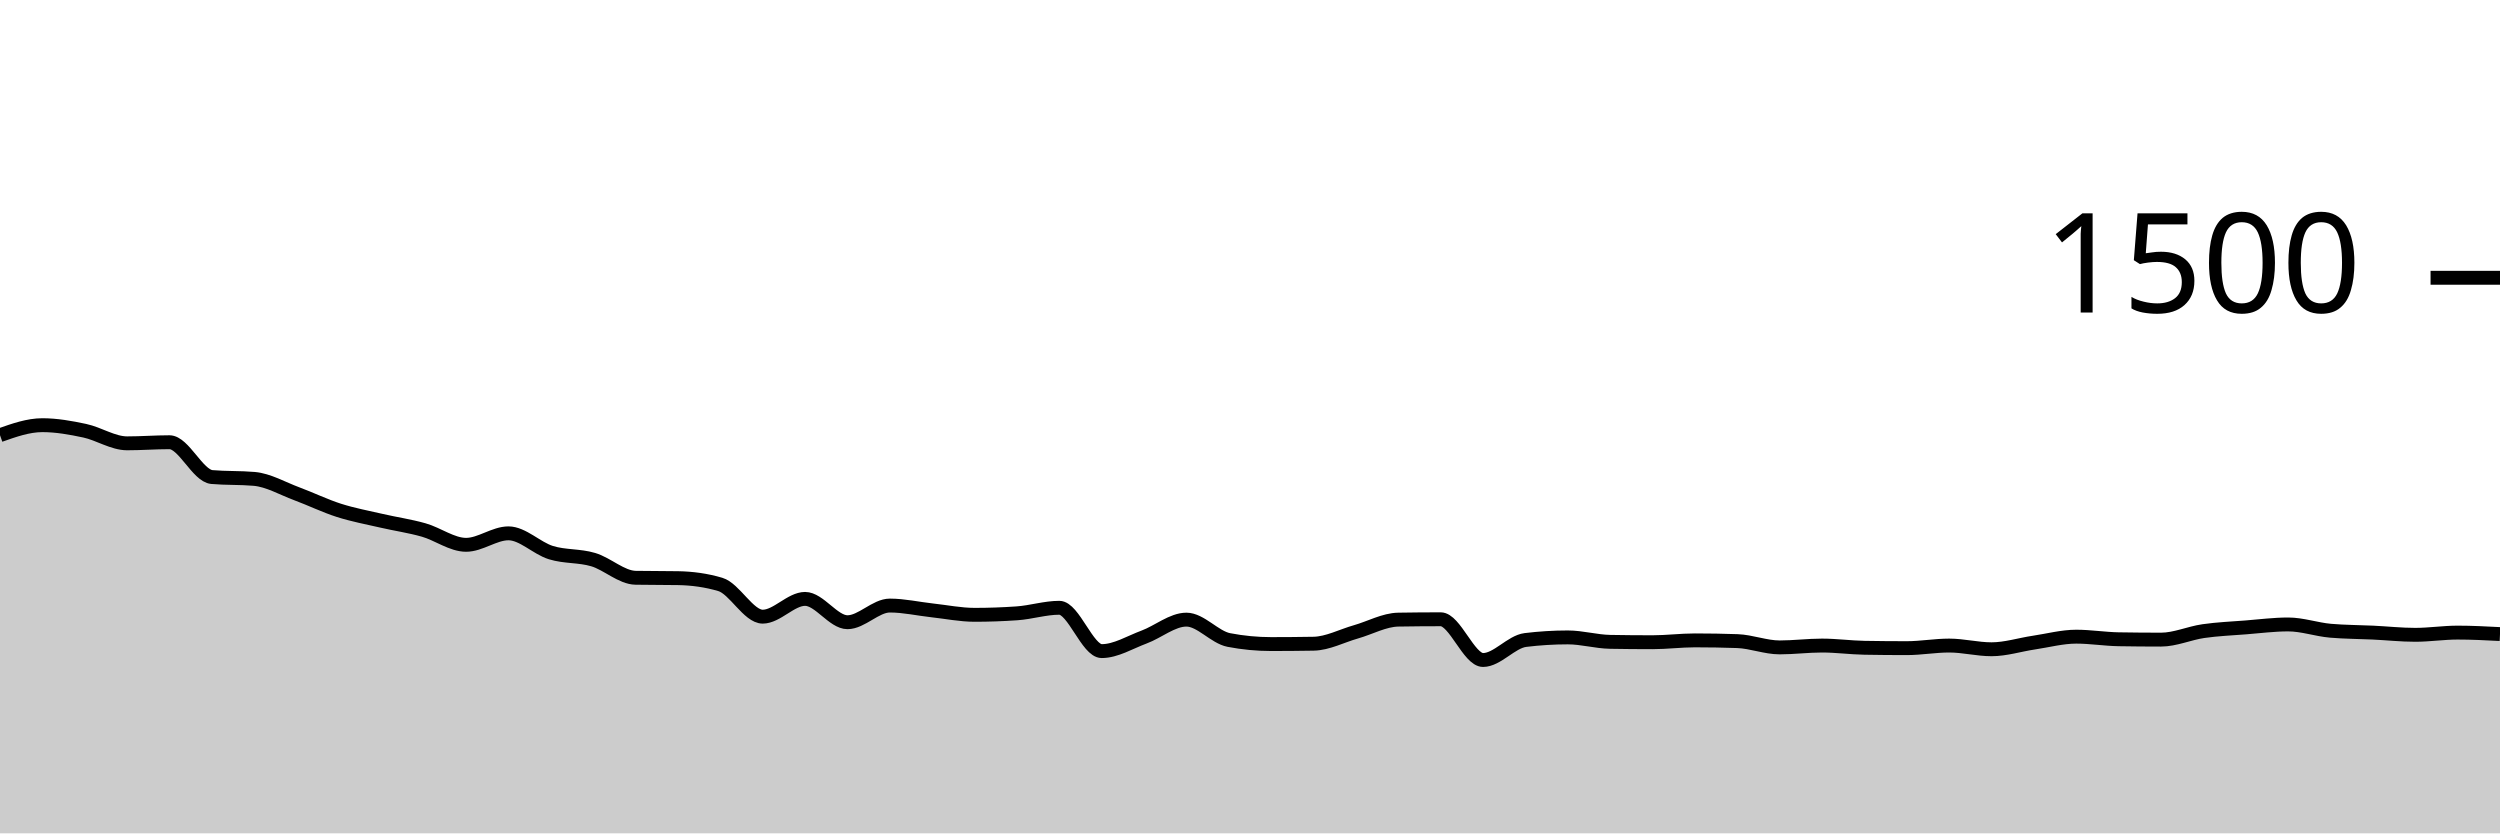
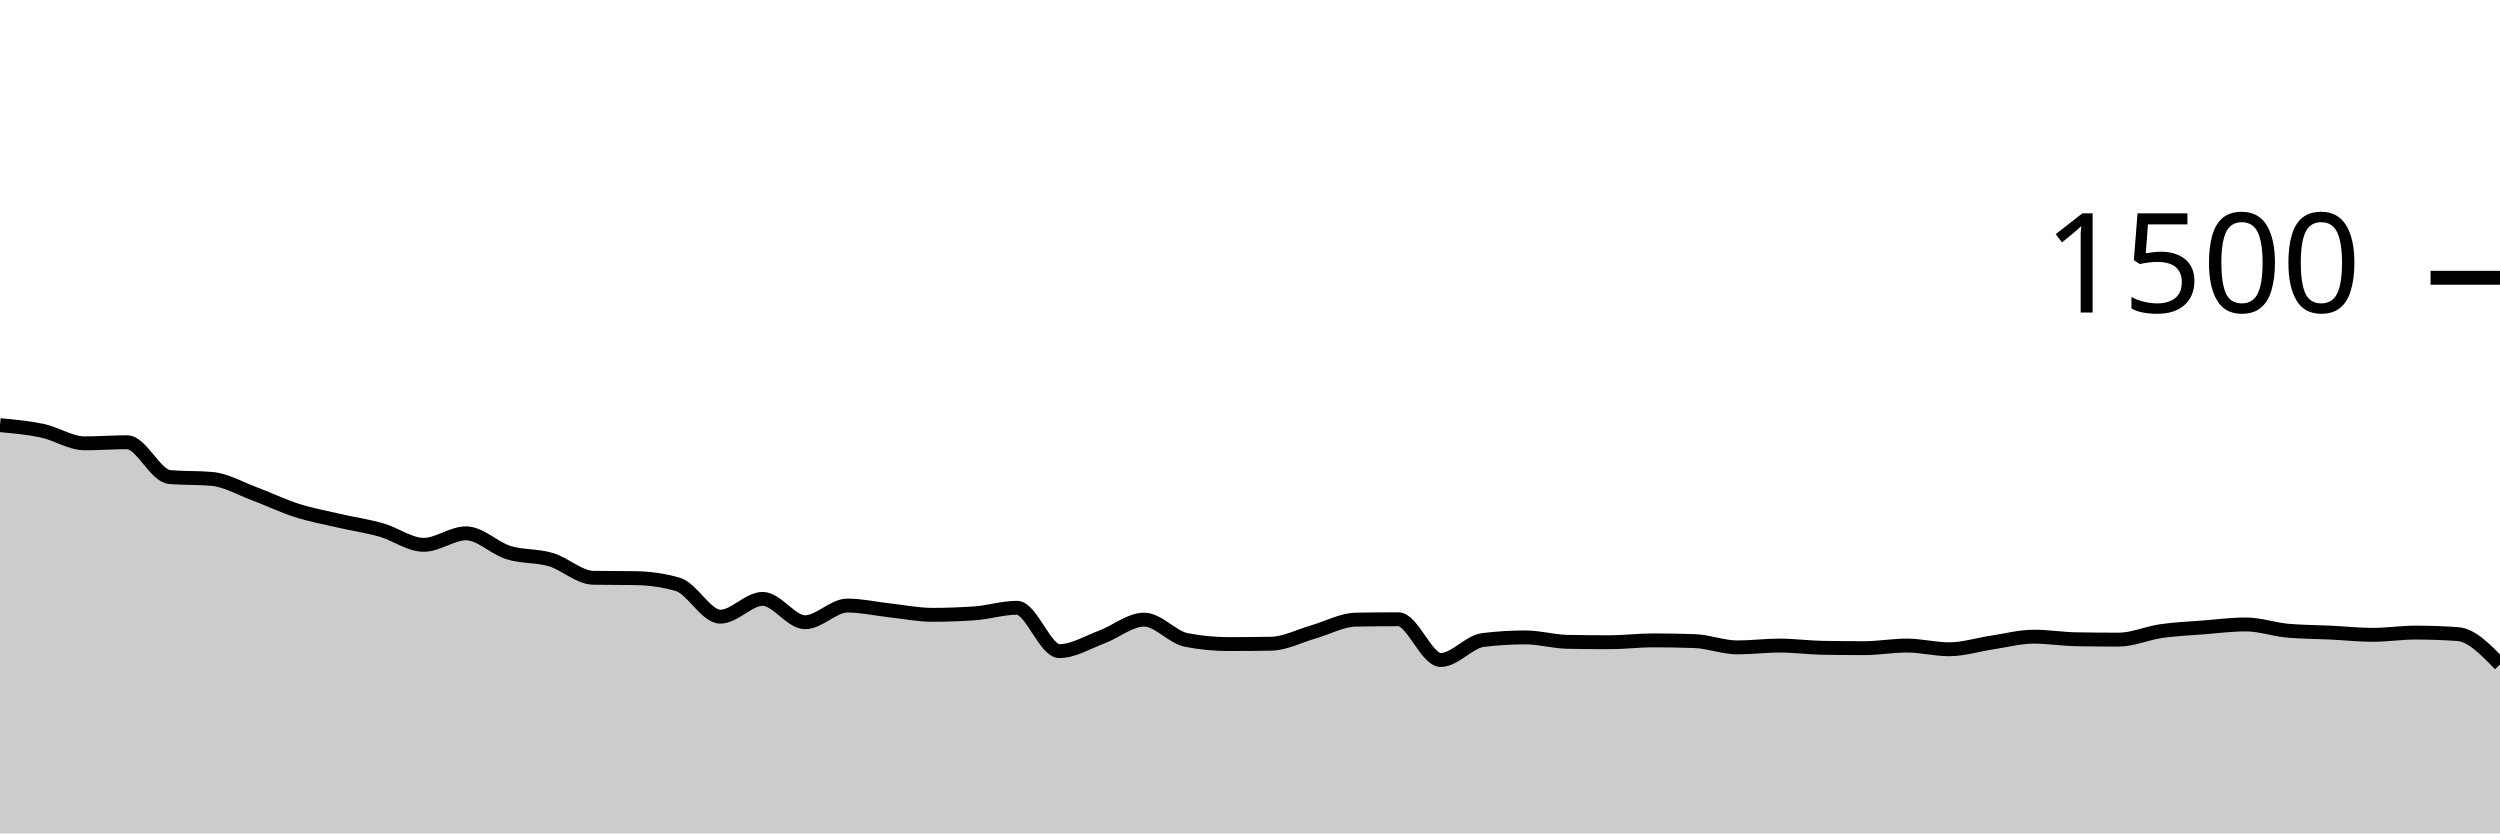
<svg xmlns="http://www.w3.org/2000/svg" viewBox="0 0 180 60">
  <g transform="translate(0,20)">
-     <path class="area" fill="rgba(0, 0, 0, 0.2)" d="M0,11.333C1.017,10.973,2.034,10.613,3.051,10.613C4.068,10.613,5.085,10.796,6.102,11.013C7.119,11.231,8.136,11.92,9.153,11.92C10.169,11.92,11.186,11.84,12.203,11.84C13.22,11.84,14.237,14.258,15.254,14.347C16.271,14.436,17.288,14.391,18.305,14.48C19.322,14.569,20.339,15.169,21.356,15.547C22.373,15.924,23.39,16.422,24.407,16.747C25.424,17.071,26.441,17.258,27.458,17.493C28.475,17.729,29.492,17.871,30.508,18.16C31.525,18.449,32.542,19.227,33.559,19.227C34.576,19.227,35.593,18.4,36.61,18.4C37.627,18.4,38.644,19.471,39.661,19.787C40.678,20.102,41.695,19.991,42.712,20.293C43.729,20.596,44.746,21.582,45.763,21.6C46.78,21.618,47.797,21.609,48.814,21.627C49.831,21.644,50.847,21.778,51.864,22.08C52.881,22.382,53.898,24.4,54.915,24.4C55.932,24.4,56.949,23.12,57.966,23.12C58.983,23.12,60,24.8,61.017,24.8C62.034,24.8,63.051,23.6,64.068,23.6C65.085,23.6,66.102,23.836,67.119,23.947C68.136,24.058,69.153,24.267,70.169,24.267C71.186,24.267,72.203,24.231,73.22,24.16C74.237,24.089,75.254,23.76,76.271,23.76C77.288,23.76,78.305,26.88,79.322,26.88C80.339,26.88,81.356,26.244,82.373,25.867C83.39,25.489,84.407,24.613,85.424,24.613C86.441,24.613,87.458,25.884,88.475,26.08C89.492,26.276,90.508,26.373,91.525,26.373C92.542,26.373,93.559,26.364,94.576,26.347C95.593,26.329,96.61,25.782,97.627,25.493C98.644,25.204,99.661,24.631,100.678,24.613C101.695,24.596,102.712,24.587,103.729,24.587C104.746,24.587,105.763,27.52,106.78,27.52C107.797,27.52,108.814,26.204,109.831,26.08C110.847,25.956,111.864,25.893,112.881,25.893C113.898,25.893,114.915,26.196,115.932,26.213C116.949,26.231,117.966,26.24,118.983,26.24C120,26.24,121.017,26.107,122.034,26.107C123.051,26.107,124.068,26.124,125.085,26.16C126.102,26.196,127.119,26.613,128.136,26.613C129.153,26.613,130.169,26.48,131.186,26.48C132.203,26.48,133.22,26.622,134.237,26.64C135.254,26.658,136.271,26.667,137.288,26.667C138.305,26.667,139.322,26.48,140.339,26.48C141.356,26.48,142.373,26.747,143.39,26.747C144.407,26.747,145.424,26.418,146.441,26.267C147.458,26.116,148.475,25.84,149.492,25.84C150.508,25.84,151.525,26.009,152.542,26.027C153.559,26.044,154.576,26.053,155.593,26.053C156.61,26.053,157.627,25.587,158.644,25.44C159.661,25.293,160.678,25.253,161.695,25.173C162.712,25.093,163.729,24.96,164.746,24.96C165.763,24.96,166.78,25.324,167.797,25.413C168.814,25.502,169.831,25.498,170.847,25.547C171.864,25.596,172.881,25.707,173.898,25.707C174.915,25.707,175.932,25.547,176.949,25.547C177.966,25.547,178.983,25.6,180,25.653L180,40C178.983,40,177.966,40,176.949,40C175.932,40,174.915,40,173.898,40C172.881,40,171.864,40,170.847,40C169.831,40,168.814,40,167.797,40C166.78,40,165.763,40,164.746,40C163.729,40,162.712,40,161.695,40C160.678,40,159.661,40,158.644,40C157.627,40,156.61,40,155.593,40C154.576,40,153.559,40,152.542,40C151.525,40,150.508,40,149.492,40C148.475,40,147.458,40,146.441,40C145.424,40,144.407,40,143.39,40C142.373,40,141.356,40,140.339,40C139.322,40,138.305,40,137.288,40C136.271,40,135.254,40,134.237,40C133.22,40,132.203,40,131.186,40C130.169,40,129.153,40,128.136,40C127.119,40,126.102,40,125.085,40C124.068,40,123.051,40,122.034,40C121.017,40,120,40,118.983,40C117.966,40,116.949,40,115.932,40C114.915,40,113.898,40,112.881,40C111.864,40,110.847,40,109.831,40C108.814,40,107.797,40,106.78,40C105.763,40,104.746,40,103.729,40C102.712,40,101.695,40,100.678,40C99.661,40,98.644,40,97.627,40C96.61,40,95.593,40,94.576,40C93.559,40,92.542,40,91.525,40C90.508,40,89.492,40,88.475,40C87.458,40,86.441,40,85.424,40C84.407,40,83.39,40,82.373,40C81.356,40,80.339,40,79.322,40C78.305,40,77.288,40,76.271,40C75.254,40,74.237,40,73.22,40C72.203,40,71.186,40,70.169,40C69.153,40,68.136,40,67.119,40C66.102,40,65.085,40,64.068,40C63.051,40,62.034,40,61.017,40C60,40,58.983,40,57.966,40C56.949,40,55.932,40,54.915,40C53.898,40,52.881,40,51.864,40C50.847,40,49.831,40,48.814,40C47.797,40,46.78,40,45.763,40C44.746,40,43.729,40,42.712,40C41.695,40,40.678,40,39.661,40C38.644,40,37.627,40,36.61,40C35.593,40,34.576,40,33.559,40C32.542,40,31.525,40,30.508,40C29.492,40,28.475,40,27.458,40C26.441,40,25.424,40,24.407,40C23.39,40,22.373,40,21.356,40C20.339,40,19.322,40,18.305,40C17.288,40,16.271,40,15.254,40C14.237,40,13.22,40,12.203,40C11.186,40,10.169,40,9.153,40C8.136,40,7.119,40,6.102,40C5.085,40,4.068,40,3.051,40C2.034,40,1.017,40,0,40Z" />
-     <path class="line" stroke="black" fill="none" d="M0,11.333C1.017,10.973,2.034,10.613,3.051,10.613C4.068,10.613,5.085,10.796,6.102,11.013C7.119,11.231,8.136,11.92,9.153,11.92C10.169,11.92,11.186,11.84,12.203,11.84C13.22,11.84,14.237,14.258,15.254,14.347C16.271,14.436,17.288,14.391,18.305,14.48C19.322,14.569,20.339,15.169,21.356,15.547C22.373,15.924,23.39,16.422,24.407,16.747C25.424,17.071,26.441,17.258,27.458,17.493C28.475,17.729,29.492,17.871,30.508,18.16C31.525,18.449,32.542,19.227,33.559,19.227C34.576,19.227,35.593,18.4,36.61,18.4C37.627,18.4,38.644,19.471,39.661,19.787C40.678,20.102,41.695,19.991,42.712,20.293C43.729,20.596,44.746,21.582,45.763,21.6C46.78,21.618,47.797,21.609,48.814,21.627C49.831,21.644,50.847,21.778,51.864,22.08C52.881,22.382,53.898,24.4,54.915,24.4C55.932,24.4,56.949,23.12,57.966,23.12C58.983,23.12,60,24.8,61.017,24.8C62.034,24.8,63.051,23.6,64.068,23.6C65.085,23.6,66.102,23.836,67.119,23.947C68.136,24.058,69.153,24.267,70.169,24.267C71.186,24.267,72.203,24.231,73.22,24.16C74.237,24.089,75.254,23.76,76.271,23.76C77.288,23.76,78.305,26.88,79.322,26.88C80.339,26.88,81.356,26.244,82.373,25.867C83.39,25.489,84.407,24.613,85.424,24.613C86.441,24.613,87.458,25.884,88.475,26.08C89.492,26.276,90.508,26.373,91.525,26.373C92.542,26.373,93.559,26.364,94.576,26.347C95.593,26.329,96.61,25.782,97.627,25.493C98.644,25.204,99.661,24.631,100.678,24.613C101.695,24.596,102.712,24.587,103.729,24.587C104.746,24.587,105.763,27.52,106.78,27.52C107.797,27.52,108.814,26.204,109.831,26.08C110.847,25.956,111.864,25.893,112.881,25.893C113.898,25.893,114.915,26.196,115.932,26.213C116.949,26.231,117.966,26.24,118.983,26.24C120,26.24,121.017,26.107,122.034,26.107C123.051,26.107,124.068,26.124,125.085,26.16C126.102,26.196,127.119,26.613,128.136,26.613C129.153,26.613,130.169,26.48,131.186,26.48C132.203,26.48,133.22,26.622,134.237,26.64C135.254,26.658,136.271,26.667,137.288,26.667C138.305,26.667,139.322,26.48,140.339,26.48C141.356,26.48,142.373,26.747,143.39,26.747C144.407,26.747,145.424,26.418,146.441,26.267C147.458,26.116,148.475,25.84,149.492,25.84C150.508,25.84,151.525,26.009,152.542,26.027C153.559,26.044,154.576,26.053,155.593,26.053C156.61,26.053,157.627,25.587,158.644,25.44C159.661,25.293,160.678,25.253,161.695,25.173C162.712,25.093,163.729,24.96,164.746,24.96C165.763,24.96,166.78,25.324,167.797,25.413C168.814,25.502,169.831,25.498,170.847,25.547C171.864,25.596,172.881,25.707,173.898,25.707C174.915,25.707,175.932,25.547,176.949,25.547C177.966,25.547,178.983,25.6,180,25.653" />
+     <path class="area" fill="rgba(0, 0, 0, 0.2)" d="M0,10.613C1.017,10.704,2.034,10.796,3.051,11.013C4.068,11.231,5.085,11.92,6.102,11.92C7.119,11.92,8.136,11.84,9.153,11.84C10.169,11.84,11.186,14.258,12.203,14.347C13.22,14.436,14.237,14.391,15.254,14.48C16.271,14.569,17.288,15.169,18.305,15.547C19.322,15.924,20.339,16.422,21.356,16.747C22.373,17.071,23.39,17.258,24.407,17.493C25.424,17.729,26.441,17.871,27.458,18.16C28.475,18.449,29.492,19.227,30.508,19.227C31.525,19.227,32.542,18.4,33.559,18.4C34.576,18.4,35.593,19.471,36.61,19.787C37.627,20.102,38.644,19.991,39.661,20.293C40.678,20.596,41.695,21.582,42.712,21.6C43.729,21.618,44.746,21.609,45.763,21.627C46.78,21.644,47.797,21.778,48.814,22.08C49.831,22.382,50.847,24.4,51.864,24.4C52.881,24.4,53.898,23.12,54.915,23.12C55.932,23.12,56.949,24.8,57.966,24.8C58.983,24.8,60,23.6,61.017,23.6C62.034,23.6,63.051,23.836,64.068,23.947C65.085,24.058,66.102,24.267,67.119,24.267C68.136,24.267,69.153,24.231,70.169,24.16C71.186,24.089,72.203,23.76,73.22,23.76C74.237,23.76,75.254,26.88,76.271,26.88C77.288,26.88,78.305,26.244,79.322,25.867C80.339,25.489,81.356,24.613,82.373,24.613C83.39,24.613,84.407,25.884,85.424,26.08C86.441,26.276,87.458,26.373,88.475,26.373C89.492,26.373,90.508,26.364,91.525,26.347C92.542,26.329,93.559,25.782,94.576,25.493C95.593,25.204,96.61,24.631,97.627,24.613C98.644,24.596,99.661,24.587,100.678,24.587C101.695,24.587,102.712,27.52,103.729,27.52C104.746,27.52,105.763,26.204,106.78,26.08C107.797,25.956,108.814,25.893,109.831,25.893C110.847,25.893,111.864,26.196,112.881,26.213C113.898,26.231,114.915,26.24,115.932,26.24C116.949,26.24,117.966,26.107,118.983,26.107C120,26.107,121.017,26.124,122.034,26.16C123.051,26.196,124.068,26.613,125.085,26.613C126.102,26.613,127.119,26.48,128.136,26.48C129.153,26.48,130.169,26.622,131.186,26.64C132.203,26.658,133.22,26.667,134.237,26.667C135.254,26.667,136.271,26.48,137.288,26.48C138.305,26.48,139.322,26.747,140.339,26.747C141.356,26.747,142.373,26.418,143.39,26.267C144.407,26.116,145.424,25.84,146.441,25.84C147.458,25.84,148.475,26.009,149.492,26.027C150.508,26.044,151.525,26.053,152.542,26.053C153.559,26.053,154.576,25.587,155.593,25.44C156.61,25.293,157.627,25.253,158.644,25.173C159.661,25.093,160.678,24.96,161.695,24.96C162.712,24.96,163.729,25.324,164.746,25.413C165.763,25.502,166.78,25.498,167.797,25.547C168.814,25.596,169.831,25.707,170.847,25.707C171.864,25.707,172.881,25.547,173.898,25.547C174.915,25.547,175.932,25.582,176.949,25.653C177.966,25.724,178.983,26.782,180,27.84L180,40C178.983,40,177.966,40,176.949,40C175.932,40,174.915,40,173.898,40C172.881,40,171.864,40,170.847,40C169.831,40,168.814,40,167.797,40C166.78,40,165.763,40,164.746,40C163.729,40,162.712,40,161.695,40C160.678,40,159.661,40,158.644,40C157.627,40,156.61,40,155.593,40C154.576,40,153.559,40,152.542,40C151.525,40,150.508,40,149.492,40C148.475,40,147.458,40,146.441,40C145.424,40,144.407,40,143.39,40C142.373,40,141.356,40,140.339,40C139.322,40,138.305,40,137.288,40C136.271,40,135.254,40,134.237,40C133.22,40,132.203,40,131.186,40C130.169,40,129.153,40,128.136,40C127.119,40,126.102,40,125.085,40C124.068,40,123.051,40,122.034,40C121.017,40,120,40,118.983,40C117.966,40,116.949,40,115.932,40C114.915,40,113.898,40,112.881,40C111.864,40,110.847,40,109.831,40C108.814,40,107.797,40,106.78,40C105.763,40,104.746,40,103.729,40C102.712,40,101.695,40,100.678,40C99.661,40,98.644,40,97.627,40C96.61,40,95.593,40,94.576,40C93.559,40,92.542,40,91.525,40C90.508,40,89.492,40,88.475,40C87.458,40,86.441,40,85.424,40C84.407,40,83.39,40,82.373,40C81.356,40,80.339,40,79.322,40C78.305,40,77.288,40,76.271,40C75.254,40,74.237,40,73.22,40C72.203,40,71.186,40,70.169,40C69.153,40,68.136,40,67.119,40C66.102,40,65.085,40,64.068,40C63.051,40,62.034,40,61.017,40C60,40,58.983,40,57.966,40C56.949,40,55.932,40,54.915,40C53.898,40,52.881,40,51.864,40C50.847,40,49.831,40,48.814,40C47.797,40,46.78,40,45.763,40C44.746,40,43.729,40,42.712,40C41.695,40,40.678,40,39.661,40C38.644,40,37.627,40,36.61,40C35.593,40,34.576,40,33.559,40C32.542,40,31.525,40,30.508,40C29.492,40,28.475,40,27.458,40C26.441,40,25.424,40,24.407,40C23.39,40,22.373,40,21.356,40C20.339,40,19.322,40,18.305,40C17.288,40,16.271,40,15.254,40C14.237,40,13.22,40,12.203,40C11.186,40,10.169,40,9.153,40C8.136,40,7.119,40,6.102,40C5.085,40,4.068,40,3.051,40C2.034,40,1.017,40,0,40Z" />
+     <path class="line" stroke="black" fill="none" d="M0,10.613C1.017,10.704,2.034,10.796,3.051,11.013C4.068,11.231,5.085,11.92,6.102,11.92C7.119,11.92,8.136,11.84,9.153,11.84C10.169,11.84,11.186,14.258,12.203,14.347C13.22,14.436,14.237,14.391,15.254,14.48C16.271,14.569,17.288,15.169,18.305,15.547C19.322,15.924,20.339,16.422,21.356,16.747C22.373,17.071,23.39,17.258,24.407,17.493C25.424,17.729,26.441,17.871,27.458,18.16C28.475,18.449,29.492,19.227,30.508,19.227C31.525,19.227,32.542,18.4,33.559,18.4C34.576,18.4,35.593,19.471,36.61,19.787C37.627,20.102,38.644,19.991,39.661,20.293C40.678,20.596,41.695,21.582,42.712,21.6C43.729,21.618,44.746,21.609,45.763,21.627C46.78,21.644,47.797,21.778,48.814,22.08C49.831,22.382,50.847,24.4,51.864,24.4C52.881,24.4,53.898,23.12,54.915,23.12C55.932,23.12,56.949,24.8,57.966,24.8C58.983,24.8,60,23.6,61.017,23.6C62.034,23.6,63.051,23.836,64.068,23.947C65.085,24.058,66.102,24.267,67.119,24.267C68.136,24.267,69.153,24.231,70.169,24.16C71.186,24.089,72.203,23.76,73.22,23.76C74.237,23.76,75.254,26.88,76.271,26.88C77.288,26.88,78.305,26.244,79.322,25.867C80.339,25.489,81.356,24.613,82.373,24.613C83.39,24.613,84.407,25.884,85.424,26.08C86.441,26.276,87.458,26.373,88.475,26.373C89.492,26.373,90.508,26.364,91.525,26.347C92.542,26.329,93.559,25.782,94.576,25.493C95.593,25.204,96.61,24.631,97.627,24.613C98.644,24.596,99.661,24.587,100.678,24.587C101.695,24.587,102.712,27.52,103.729,27.52C104.746,27.52,105.763,26.204,106.78,26.08C107.797,25.956,108.814,25.893,109.831,25.893C110.847,25.893,111.864,26.196,112.881,26.213C113.898,26.231,114.915,26.24,115.932,26.24C116.949,26.24,117.966,26.107,118.983,26.107C120,26.107,121.017,26.124,122.034,26.16C123.051,26.196,124.068,26.613,125.085,26.613C126.102,26.613,127.119,26.48,128.136,26.48C129.153,26.48,130.169,26.622,131.186,26.64C132.203,26.658,133.22,26.667,134.237,26.667C135.254,26.667,136.271,26.48,137.288,26.48C138.305,26.48,139.322,26.747,140.339,26.747C141.356,26.747,142.373,26.418,143.39,26.267C144.407,26.116,145.424,25.84,146.441,25.84C147.458,25.84,148.475,26.009,149.492,26.027C150.508,26.044,151.525,26.053,152.542,26.053C153.559,26.053,154.576,25.587,155.593,25.44C156.61,25.293,157.627,25.253,158.644,25.173C159.661,25.093,160.678,24.96,161.695,24.96C162.712,24.96,163.729,25.324,164.746,25.413C165.763,25.502,166.78,25.498,167.797,25.547C168.814,25.596,169.831,25.707,170.847,25.707C171.864,25.707,172.881,25.547,173.898,25.547C174.915,25.547,175.932,25.582,176.949,25.653C177.966,25.724,178.983,26.782,180,27.84" />
    <path class="axis-ceiling" stroke-width="1" stroke="black" fill="none" d="M175,0L180,0" />
    <text class="axis-ceiling-label" font-family="sans-serif" text-anchor="end" font-size="10px" x="170" y="2.5">1500</text>
  </g>
</svg>
